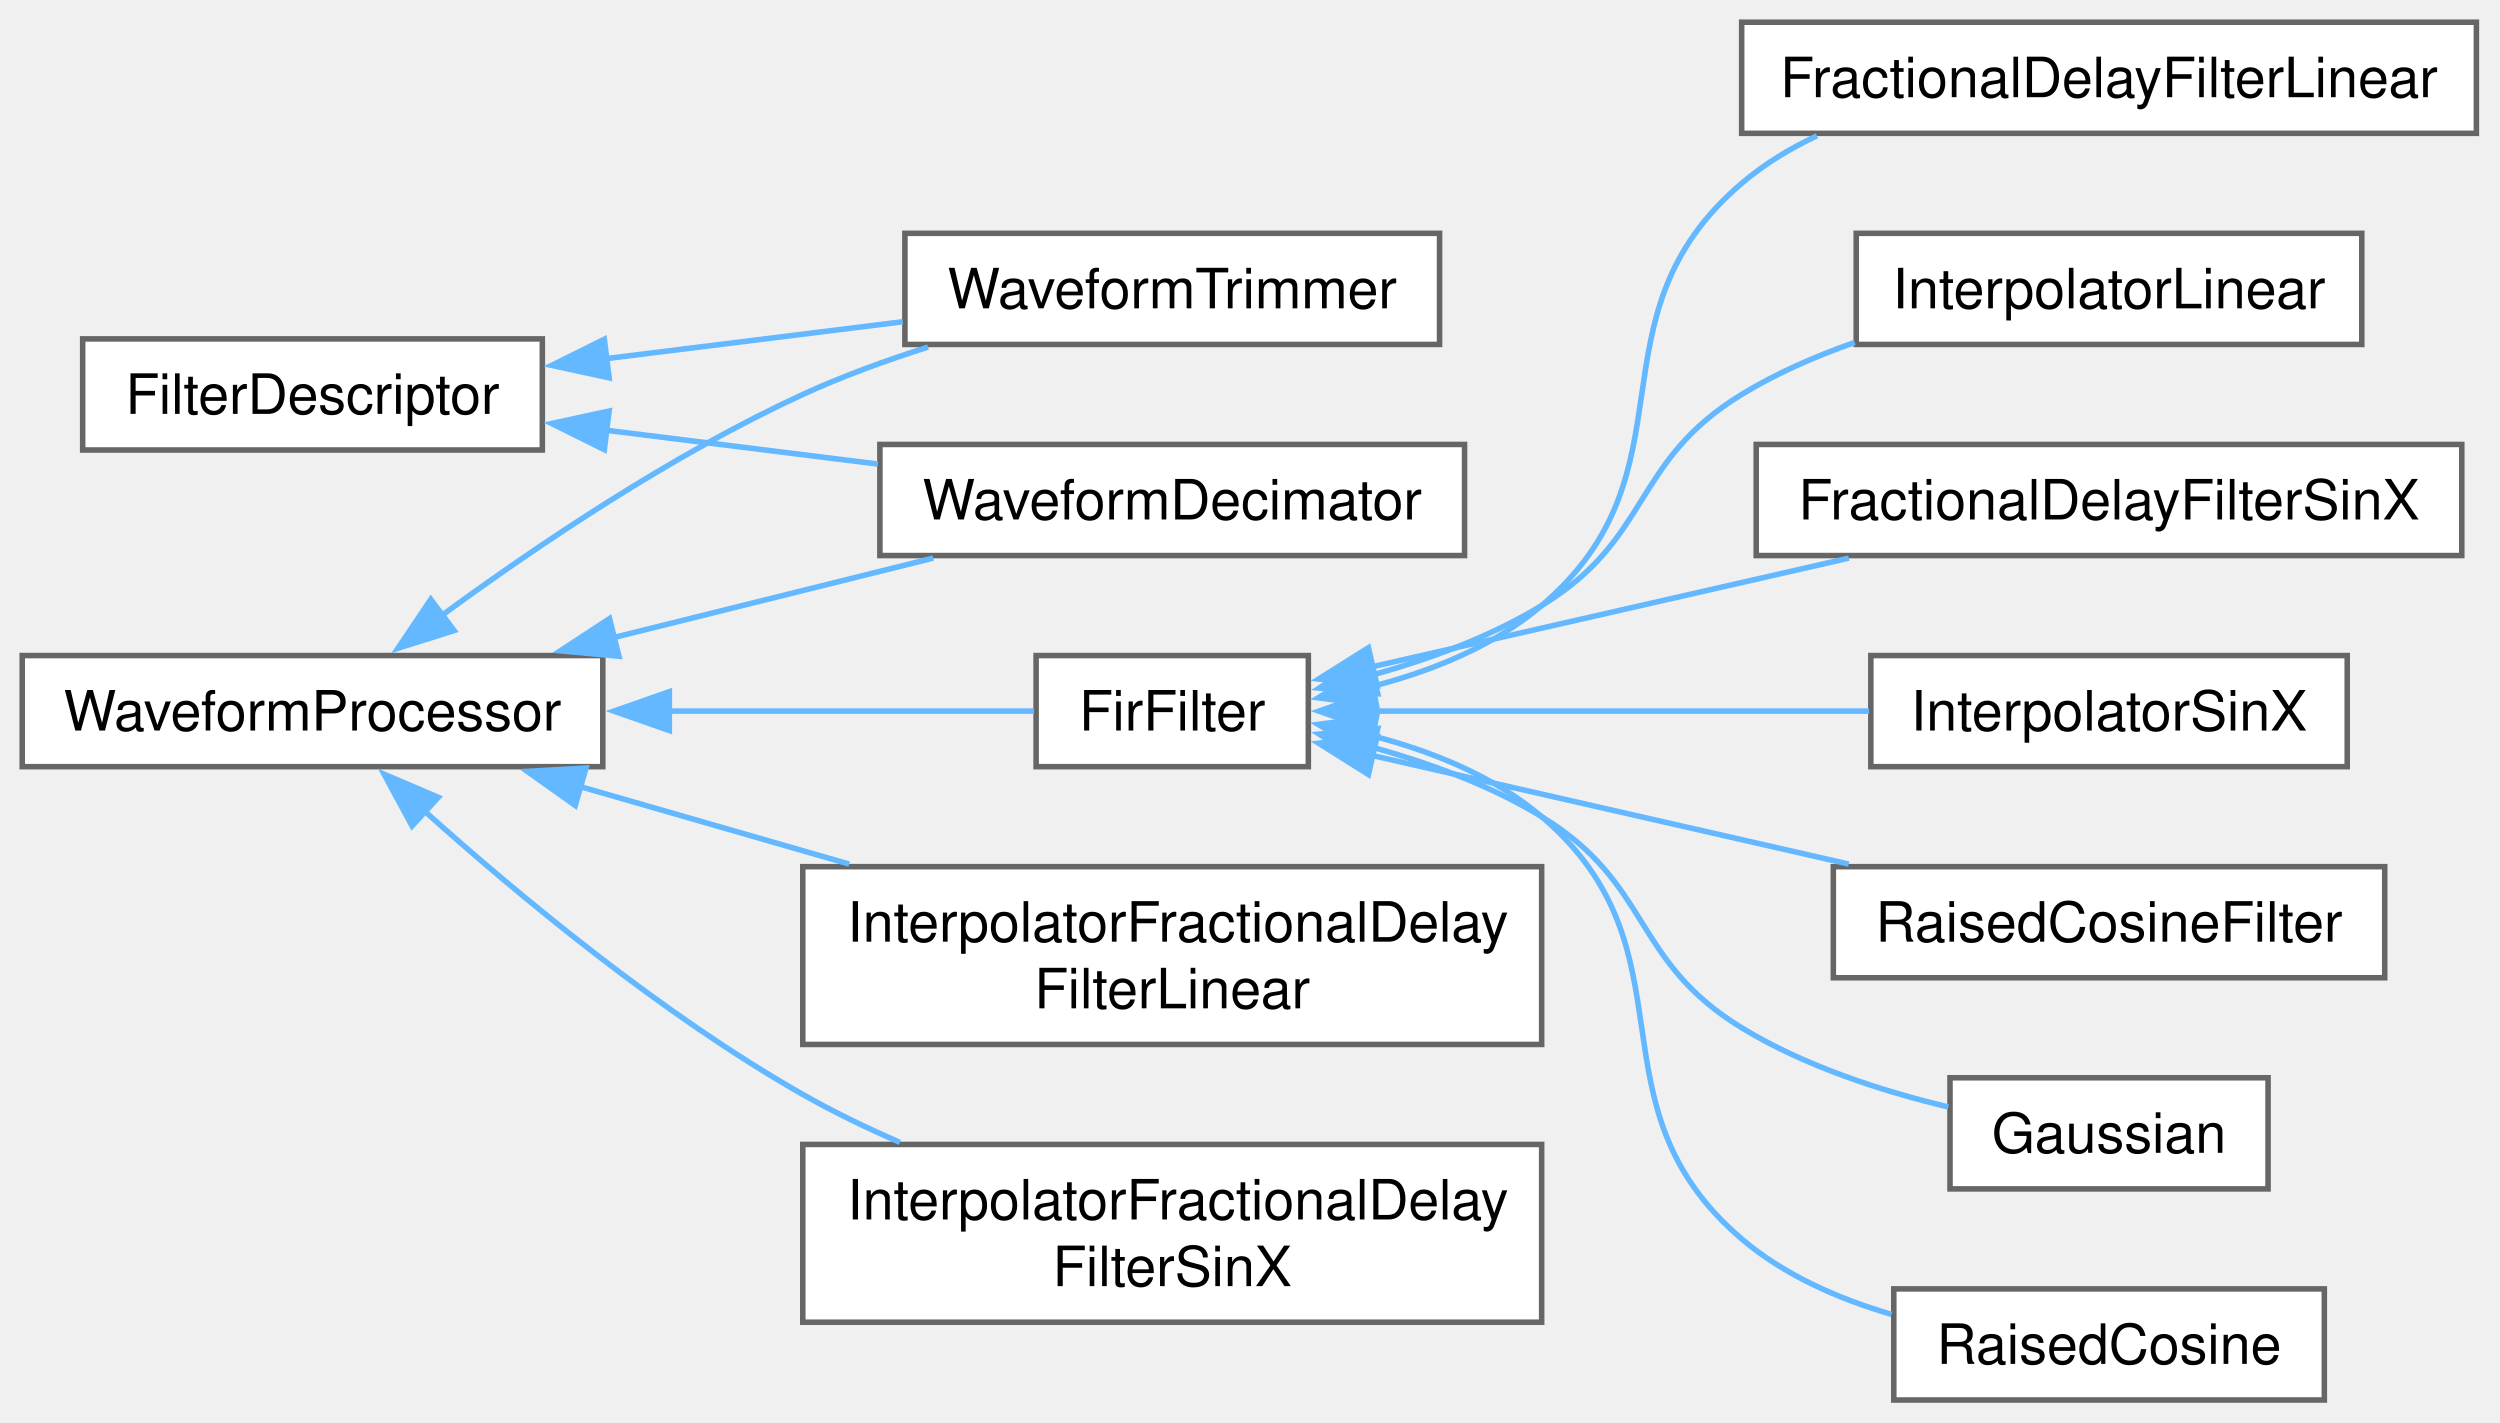
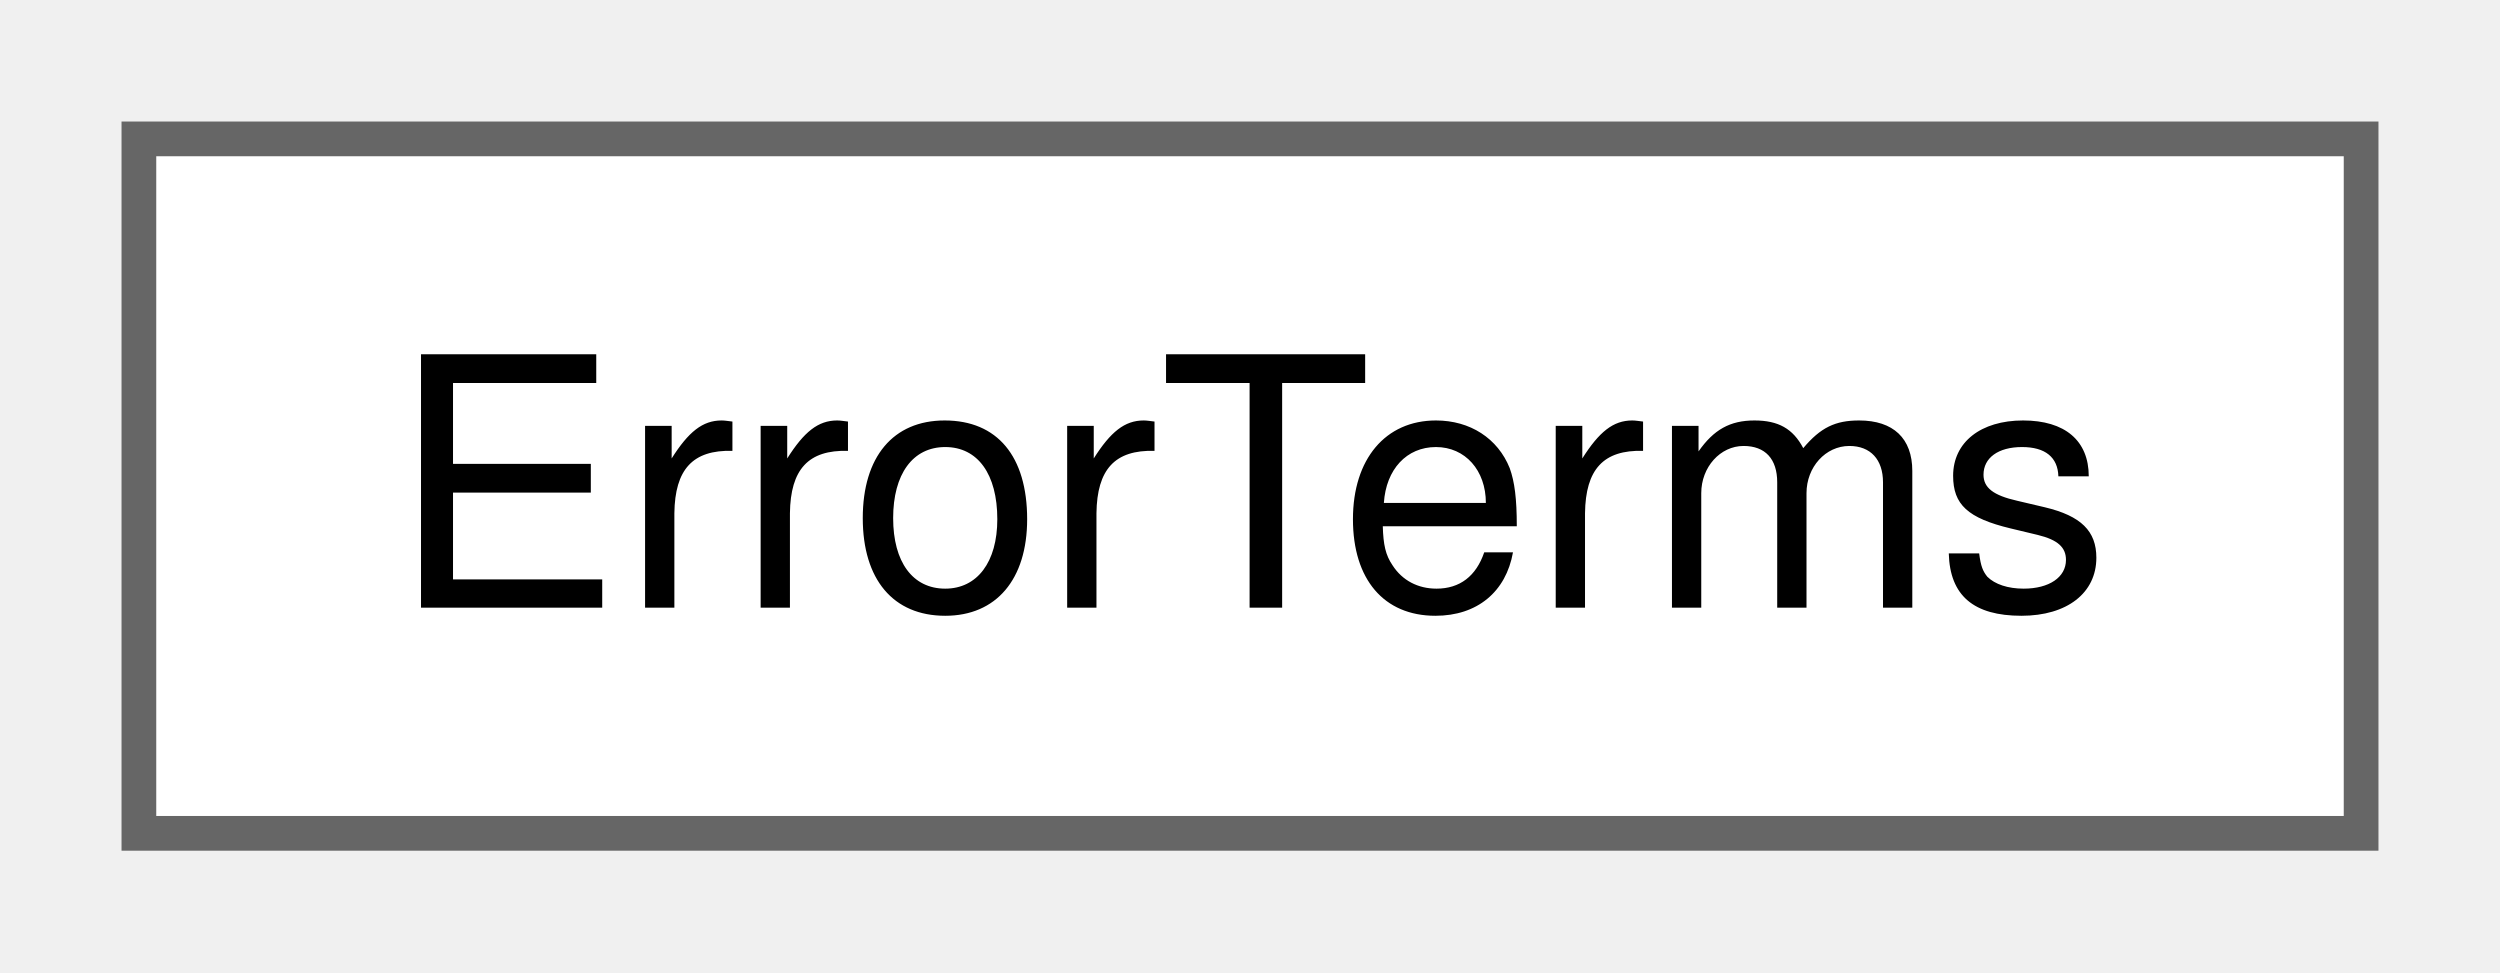
- <svg xmlns="http://www.w3.org/2000/svg" xmlns:xlink="http://www.w3.org/1999/xlink" width="450pt" height="256pt" viewBox="0.00 0.00 450.00 256.00">
-   <g id="graph0" class="graph" transform="scale(1 1) rotate(0) translate(4 252)">
+ <svg xmlns="http://www.w3.org/2000/svg" xmlns:xlink="http://www.w3.org/1999/xlink" width="72pt" height="28pt" viewBox="0.00 0.00 72.00 28.00">
+   <g id="graph0" class="graph" transform="scale(1 1) rotate(0) translate(4 24)">
    <g id="Node000000" class="node">
      <g id="a_Node000000">
-         <a xlink:href="classSignalIntegrity_1_1Lib_1_1TimeDomain_1_1Filters_1_1FilterDescriptor_1_1FilterDescriptor.xhtml" target="_top" xlink:title="FilterDescriptor.py.">
-           <polygon fill="white" stroke="#666666" points="93.62,-191 10.88,-191 10.88,-171 93.62,-171 93.62,-191" />
-           <text xml:space="preserve" text-anchor="middle" x="52.25" y="-177.5" font-family="Helvetica,sans-Serif" font-size="10.00">FilterDescriptor</text>
-         </a>
-       </g>
-     </g>
-     <g id="Node000001" class="node">
-       <g id="a_Node000001">
-         <a xlink:href="classSignalIntegrity_1_1Lib_1_1TimeDomain_1_1Filters_1_1WaveformDecimator_1_1WaveformDecimator.xhtml" target="_top" xlink:title="decimates waveforms">
-           <polygon fill="white" stroke="#666666" points="259.62,-172 154.38,-172 154.38,-152 259.62,-152 259.62,-172" />
-           <text xml:space="preserve" text-anchor="middle" x="207" y="-158.5" font-family="Helvetica,sans-Serif" font-size="10.00">WaveformDecimator</text>
-         </a>
-       </g>
-     </g>
-     <g id="edge36_Node000000_Node000001" class="edge">
-       <g id="a_edge36_Node000000_Node000001">
-         <a xlink:title=" ">
-           <path fill="none" stroke="#63b8ff" d="M104.98,-174.57C120.79,-172.6 138.19,-170.43 154.02,-168.47" />
-           <polygon fill="#63b8ff" stroke="#63b8ff" points="104.78,-171.06 95.29,-175.77 105.64,-178.01 104.78,-171.06" />
-         </a>
-       </g>
-     </g>
-     <g id="Node000013" class="node">
-       <g id="a_Node000013">
-         <a xlink:href="classSignalIntegrity_1_1Lib_1_1TimeDomain_1_1Filters_1_1WaveformTrimmer_1_1WaveformTrimmer.xhtml" target="_top" xlink:title="trims waveforms">
-           <polygon fill="white" stroke="#666666" points="255.12,-210 158.88,-210 158.88,-190 255.12,-190 255.12,-210" />
-           <text xml:space="preserve" text-anchor="middle" x="207" y="-196.5" font-family="Helvetica,sans-Serif" font-size="10.00">WaveformTrimmer</text>
-         </a>
-       </g>
-     </g>
-     <g id="edge37_Node000000_Node000013" class="edge">
-       <g id="a_edge37_Node000000_Node000013">
-         <a xlink:title=" ">
-           <path fill="none" stroke="#63b8ff" d="M104.87,-187.42C122.22,-189.58 141.48,-191.97 158.5,-194.09" />
-           <polygon fill="#63b8ff" stroke="#63b8ff" points="105.64,-183.99 95.29,-186.23 104.78,-190.94 105.64,-183.99" />
-         </a>
-       </g>
-     </g>
-     <g id="Node000002" class="node">
-       <g id="a_Node000002">
-         <a xlink:href="classSignalIntegrity_1_1Lib_1_1TimeDomain_1_1Filters_1_1WaveformProcessor_1_1WaveformProcessor.xhtml" target="_top" xlink:title="WaveformProcessor.py.">
-           <polygon fill="white" stroke="#666666" points="104.5,-134 0,-134 0,-114 104.5,-114 104.5,-134" />
-           <text xml:space="preserve" text-anchor="middle" x="52.25" y="-120.5" font-family="Helvetica,sans-Serif" font-size="10.00">WaveformProcessor</text>
-         </a>
-       </g>
-     </g>
-     <g id="edge48_Node000002_Node000001" class="edge">
-       <g id="a_edge48_Node000002_Node000001">
-         <a xlink:title=" ">
-           <path fill="none" stroke="#63b8ff" d="M106.5,-137.25C125.33,-141.93 146.23,-147.13 163.99,-151.55" />
-           <polygon fill="#63b8ff" stroke="#63b8ff" points="107.41,-133.87 96.86,-134.85 105.72,-140.66 107.41,-133.87" />
-         </a>
-       </g>
-     </g>
-     <g id="edge49_Node000002_Node000013" class="edge">
-       <g id="a_edge49_Node000002_Node000013">
-         <a xlink:title=" ">
-           <path fill="none" stroke="#63b8ff" d="M75.52,-141.22C92.54,-153.69 117,-170.21 140.5,-181 147.6,-184.26 155.39,-187.1 163.05,-189.53" />
-           <polygon fill="#63b8ff" stroke="#63b8ff" points="77.74,-138.5 67.63,-135.32 73.54,-144.11 77.74,-138.5" />
-         </a>
-       </g>
-     </g>
-     <g id="Node000003" class="node">
-       <g id="a_Node000003">
-         <a xlink:href="classSignalIntegrity_1_1Lib_1_1TimeDomain_1_1Filters_1_1FirFilter_1_1FirFilter.xhtml" target="_top" xlink:title="base filter class for all FIR filters">
-           <polygon fill="white" stroke="#666666" points="231.5,-134 182.5,-134 182.5,-114 231.5,-114 231.5,-134" />
-           <text xml:space="preserve" text-anchor="middle" x="207" y="-120.5" font-family="Helvetica,sans-Serif" font-size="10.00">FirFilter</text>
-         </a>
-       </g>
-     </g>
-     <g id="edge38_Node000002_Node000003" class="edge">
-       <g id="a_edge38_Node000002_Node000003">
-         <a xlink:title=" ">
-           <path fill="none" stroke="#63b8ff" d="M116.21,-124C139.47,-124 164.45,-124 182.14,-124" />
-           <polygon fill="#63b8ff" stroke="#63b8ff" points="116.48,-120.5 106.48,-124 116.48,-127.5 116.48,-120.5" />
-         </a>
-       </g>
-     </g>
-     <g id="Node000011" class="node">
-       <g id="a_Node000011">
-         <a xlink:href="classSignalIntegrity_1_1Lib_1_1TimeDomain_1_1Filters_1_1InterpolatorLinear_1_1InterpolatorFractionalDelayFilterLinear.xhtml" target="_top" xlink:title="combination linear fractional delay and interpolating filter">
-           <polygon fill="white" stroke="#666666" points="273.5,-96 140.5,-96 140.5,-64 273.5,-64 273.5,-96" />
-           <text xml:space="preserve" text-anchor="start" x="148.5" y="-82.5" font-family="Helvetica,sans-Serif" font-size="10.00">InterpolatorFractionalDelay</text>
-           <text xml:space="preserve" text-anchor="middle" x="207" y="-70.5" font-family="Helvetica,sans-Serif" font-size="10.00">FilterLinear</text>
-         </a>
-       </g>
-     </g>
-     <g id="edge46_Node000002_Node000011" class="edge">
-       <g id="a_edge46_Node000002_Node000011">
-         <a xlink:title=" ">
-           <path fill="none" stroke="#63b8ff" d="M100.26,-110.46C115.62,-106.04 132.84,-101.07 148.86,-96.46" />
-           <polygon fill="#63b8ff" stroke="#63b8ff" points="99.54,-107.02 90.9,-113.15 101.48,-113.75 99.54,-107.02" />
-         </a>
-       </g>
-     </g>
-     <g id="Node000012" class="node">
-       <g id="a_Node000012">
-         <a xlink:href="classSignalIntegrity_1_1Lib_1_1TimeDomain_1_1Filters_1_1InterpolatorSinX_1_1InterpolatorFractionalDelayFilterSinX.xhtml" target="_top" xlink:title="combination sinx/x fractional delay and interpolating filter">
-           <polygon fill="white" stroke="#666666" points="273.5,-46 140.5,-46 140.5,-14 273.5,-14 273.5,-46" />
-           <text xml:space="preserve" text-anchor="start" x="148.5" y="-32.5" font-family="Helvetica,sans-Serif" font-size="10.00">InterpolatorFractionalDelay</text>
-           <text xml:space="preserve" text-anchor="middle" x="207" y="-20.5" font-family="Helvetica,sans-Serif" font-size="10.00">FilterSinX</text>
-         </a>
-       </g>
-     </g>
-     <g id="edge47_Node000002_Node000012" class="edge">
-       <g id="a_edge47_Node000002_Node000012">
-         <a xlink:title=" ">
-           <path fill="none" stroke="#63b8ff" d="M72.44,-105.98C89.34,-90.84 115.14,-69.41 140.5,-55 146,-51.87 151.97,-48.98 157.99,-46.37" />
-           <polygon fill="#63b8ff" stroke="#63b8ff" points="70.17,-103.32 65.14,-112.64 74.89,-108.48 70.17,-103.32" />
-         </a>
-       </g>
-     </g>
-     <g id="Node000004" class="node">
-       <g id="a_Node000004">
-         <a xlink:href="classSignalIntegrity_1_1Lib_1_1TimeDomain_1_1Filters_1_1InterpolatorLinear_1_1FractionalDelayFilterLinear.xhtml" target="_top" xlink:title="linear fractional delay filter">
-           <polygon fill="white" stroke="#666666" points="441.75,-248 309.5,-248 309.5,-228 441.75,-228 441.75,-248" />
-           <text xml:space="preserve" text-anchor="middle" x="375.62" y="-234.5" font-family="Helvetica,sans-Serif" font-size="10.00">FractionalDelayFilterLinear</text>
-         </a>
-       </g>
-     </g>
-     <g id="edge39_Node000003_Node000004" class="edge">
-       <g id="a_edge39_Node000003_Node000004">
-         <a xlink:title=" ">
-           <path fill="none" stroke="#63b8ff" d="M242.72,-128.37C253.53,-131.14 264.87,-135.65 273.5,-143 301.96,-167.23 281.06,-194.75 309.5,-219 313.53,-222.44 318.16,-225.26 323.05,-227.56" />
-           <polygon fill="#63b8ff" stroke="#63b8ff" points="243.77,-125.02 233.26,-126.39 242.33,-131.87 243.77,-125.02" />
-         </a>
-       </g>
-     </g>
-     <g id="Node000005" class="node">
-       <g id="a_Node000005">
-         <a xlink:href="classSignalIntegrity_1_1Lib_1_1TimeDomain_1_1Filters_1_1InterpolatorLinear_1_1InterpolatorLinear.xhtml" target="_top" xlink:title="linear interpolating filter">
-           <polygon fill="white" stroke="#666666" points="421.12,-210 330.12,-210 330.12,-190 421.12,-190 421.12,-210" />
-           <text xml:space="preserve" text-anchor="middle" x="375.62" y="-196.5" font-family="Helvetica,sans-Serif" font-size="10.00">InterpolatorLinear</text>
-         </a>
-       </g>
-     </g>
-     <g id="edge40_Node000003_Node000005" class="edge">
-       <g id="a_edge40_Node000003_Node000005">
-         <a xlink:title=" ">
-           <path fill="none" stroke="#63b8ff" d="M243.15,-130.53C253.41,-133.39 264.32,-137.4 273.5,-143 293.37,-155.11 289.64,-168.88 309.5,-181 315.73,-184.81 322.77,-187.88 329.85,-190.36" />
-           <polygon fill="#63b8ff" stroke="#63b8ff" points="243.99,-127.14 233.44,-128.14 242.32,-133.93 243.99,-127.14" />
-         </a>
-       </g>
-     </g>
-     <g id="Node000006" class="node">
-       <g id="a_Node000006">
-         <a xlink:href="classSignalIntegrity_1_1Lib_1_1TimeDomain_1_1Filters_1_1InterpolatorSinX_1_1FractionalDelayFilterSinX.xhtml" target="_top" xlink:title="sinx/x fractional delay filter">
-           <polygon fill="white" stroke="#666666" points="439.12,-172 312.12,-172 312.12,-152 439.12,-152 439.12,-172" />
-           <text xml:space="preserve" text-anchor="middle" x="375.62" y="-158.5" font-family="Helvetica,sans-Serif" font-size="10.00">FractionalDelayFilterSinX</text>
-         </a>
-       </g>
-     </g>
-     <g id="edge41_Node000003_Node000006" class="edge">
-       <g id="a_edge41_Node000003_Node000006">
-         <a xlink:title=" ">
-           <path fill="none" stroke="#63b8ff" d="M242.99,-131.98C267.93,-137.67 301.69,-145.37 328.78,-151.54" />
-           <polygon fill="#63b8ff" stroke="#63b8ff" points="243.88,-128.59 233.35,-129.78 242.32,-135.42 243.88,-128.59" />
-         </a>
-       </g>
-     </g>
-     <g id="Node000007" class="node">
-       <g id="a_Node000007">
-         <a xlink:href="classSignalIntegrity_1_1Lib_1_1TimeDomain_1_1Filters_1_1InterpolatorSinX_1_1InterpolatorSinX.xhtml" target="_top" xlink:title="sinx/x interpolating filter">
-           <polygon fill="white" stroke="#666666" points="418.5,-134 332.75,-134 332.75,-114 418.5,-114 418.5,-134" />
-           <text xml:space="preserve" text-anchor="middle" x="375.62" y="-120.5" font-family="Helvetica,sans-Serif" font-size="10.00">InterpolatorSinX</text>
-         </a>
-       </g>
-     </g>
-     <g id="edge42_Node000003_Node000007" class="edge">
-       <g id="a_edge42_Node000003_Node000007">
-         <a xlink:title=" ">
-           <path fill="none" stroke="#63b8ff" d="M243.11,-124C269.17,-124 304.82,-124 332.43,-124" />
-           <polygon fill="#63b8ff" stroke="#63b8ff" points="243.39,-120.5 233.39,-124 243.39,-127.5 243.39,-120.5" />
-         </a>
-       </g>
-     </g>
-     <g id="Node000008" class="node">
-       <g id="a_Node000008">
-         <a xlink:href="classSignalIntegrity_1_1Lib_1_1TimeDomain_1_1Filters_1_1RaisedCosineFilter_1_1RaisedCosineFilter.xhtml" target="_top" xlink:title="raised cosine filter">
-           <polygon fill="white" stroke="#666666" points="425.25,-96 326,-96 326,-76 425.25,-76 425.25,-96" />
-           <text xml:space="preserve" text-anchor="middle" x="375.62" y="-82.5" font-family="Helvetica,sans-Serif" font-size="10.00">RaisedCosineFilter</text>
-         </a>
-       </g>
-     </g>
-     <g id="edge43_Node000003_Node000008" class="edge">
-       <g id="a_edge43_Node000003_Node000008">
-         <a xlink:title=" ">
-           <path fill="none" stroke="#63b8ff" d="M242.99,-116.02C267.93,-110.33 301.69,-102.63 328.78,-96.46" />
-           <polygon fill="#63b8ff" stroke="#63b8ff" points="242.32,-112.58 233.35,-118.22 243.88,-119.41 242.32,-112.58" />
-         </a>
-       </g>
-     </g>
-     <g id="Node000009" class="node">
-       <g id="a_Node000009">
-         <a xlink:href="classSignalIntegrity_1_1Lib_1_1TimeDomain_1_1Filters_1_1Risetime_1_1Gaussian_1_1Gaussian.xhtml" target="_top" xlink:title="Gaussian COM based FIR filter that, when convolved with step, provides the risetime specified at the ...">
-           <polygon fill="white" stroke="#666666" points="404.25,-58 347,-58 347,-38 404.25,-38 404.25,-58" />
-           <text xml:space="preserve" text-anchor="middle" x="375.62" y="-44.5" font-family="Helvetica,sans-Serif" font-size="10.00">Gaussian</text>
-         </a>
-       </g>
-     </g>
-     <g id="edge44_Node000003_Node000009" class="edge">
-       <g id="a_edge44_Node000003_Node000009">
-         <a xlink:title=" ">
-           <path fill="none" stroke="#63b8ff" d="M243.15,-117.47C253.41,-114.61 264.32,-110.6 273.5,-105 293.37,-92.89 289.64,-79.12 309.5,-67 320.76,-60.13 334.63,-55.63 346.68,-52.75" />
-           <polygon fill="#63b8ff" stroke="#63b8ff" points="242.32,-114.07 233.44,-119.86 243.99,-120.86 242.32,-114.07" />
-         </a>
-       </g>
-     </g>
-     <g id="Node000010" class="node">
-       <g id="a_Node000010">
-         <a xlink:href="classSignalIntegrity_1_1Lib_1_1TimeDomain_1_1Filters_1_1Risetime_1_1RaisedCosine_1_1RaisedCosine.xhtml" target="_top" xlink:title="Raised cosine FIR filter that, when convolved with step, provides the risetime specified at the given...">
-           <polygon fill="white" stroke="#666666" points="414.38,-20 336.88,-20 336.88,0 414.38,0 414.38,-20" />
-           <text xml:space="preserve" text-anchor="middle" x="375.62" y="-6.5" font-family="Helvetica,sans-Serif" font-size="10.00">RaisedCosine</text>
-         </a>
-       </g>
-     </g>
-     <g id="edge45_Node000003_Node000010" class="edge">
-       <g id="a_edge45_Node000003_Node000010">
-         <a xlink:title=" ">
-           <path fill="none" stroke="#63b8ff" d="M242.72,-119.63C253.53,-116.86 264.87,-112.35 273.5,-105 301.96,-80.77 281.06,-53.25 309.5,-29 317.12,-22.5 326.86,-18.23 336.47,-15.41" />
-           <polygon fill="#63b8ff" stroke="#63b8ff" points="242.33,-116.13 233.26,-121.61 243.77,-122.98 242.33,-116.13" />
+         <a xlink:href="classSignalIntegrity_1_1Lib_1_1Measurement_1_1Calibration_1_1ErrorTerms_1_1ErrorTerms.xhtml" target="_top" xlink:title="Error terms for VNA and TDR based s-parameter calculations.">
+           <polygon fill="white" stroke="#666666" points="64,-20 0,-20 0,0 64,0 64,-20" />
+           <text xml:space="preserve" text-anchor="middle" x="32" y="-6.5" font-family="Helvetica,sans-Serif" font-size="10.00">ErrorTerms</text>
        </a>
      </g>
    </g>
  </g>
</svg>
